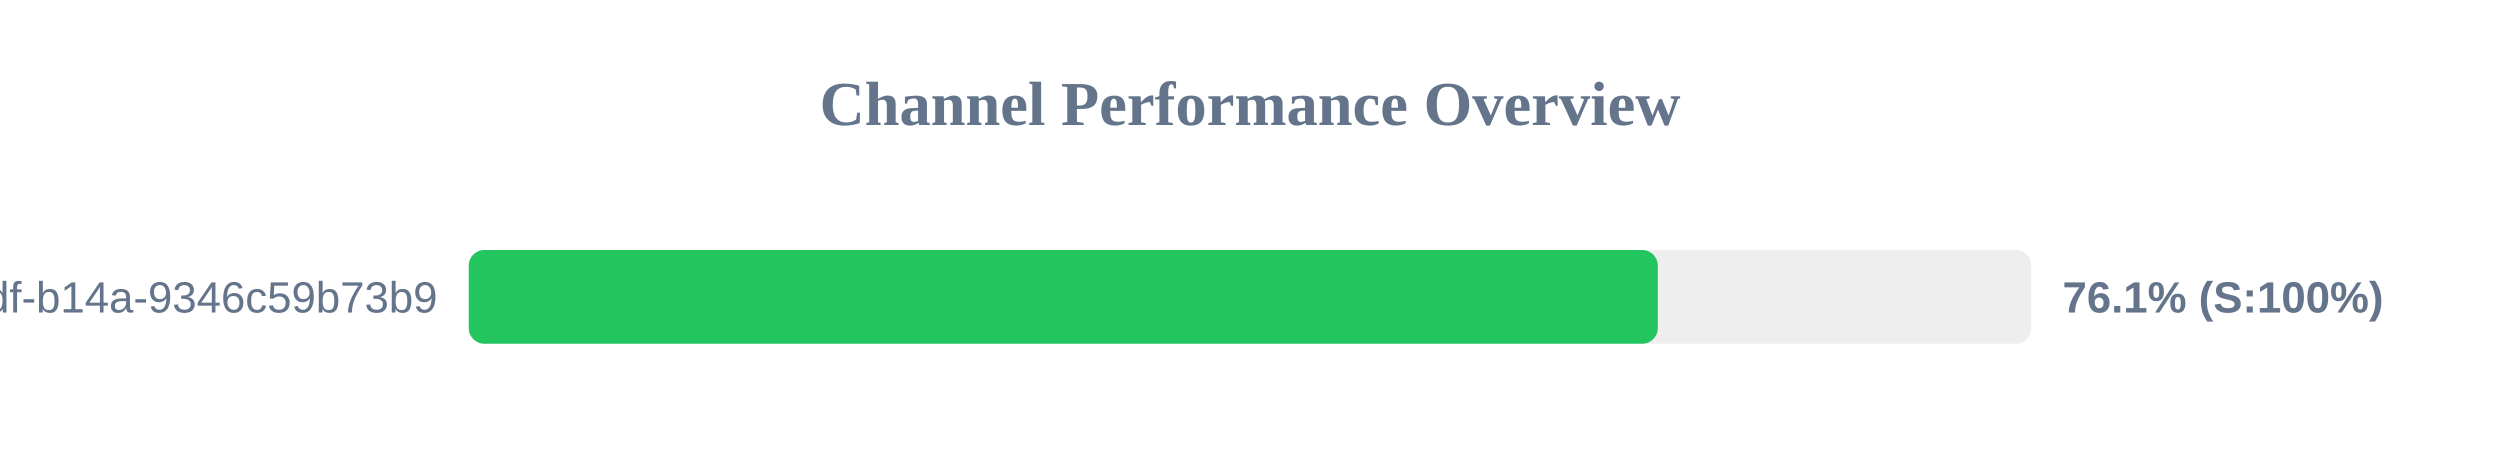
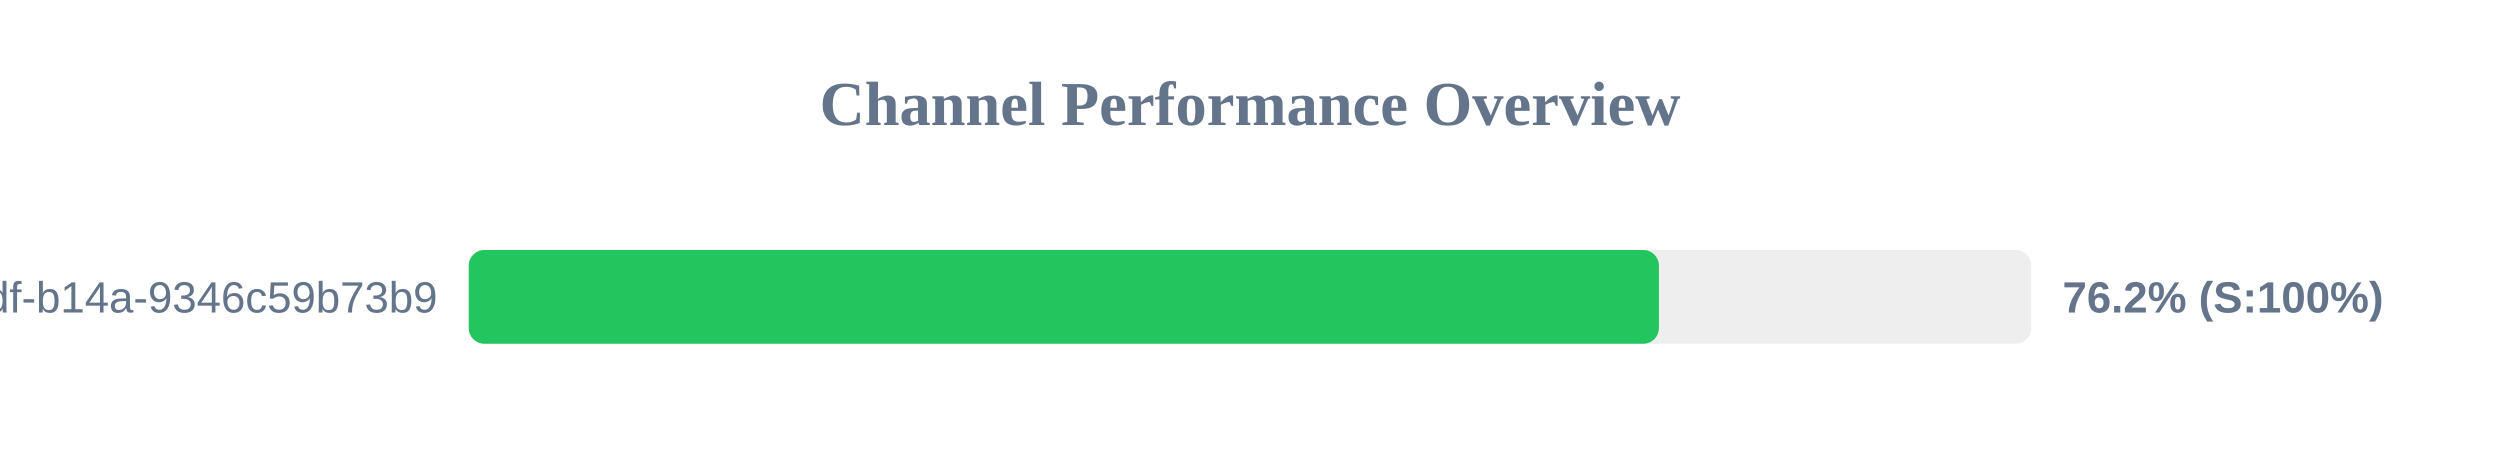
<svg xmlns="http://www.w3.org/2000/svg" width="800" height="150" version="1.1">
  <style>
        .row { font: 14px Arial; fill: #64748b; }
        .score { font: bold 14px Arial; fill: #64748b; }
    </style>
  <text x="400" y="40" text-anchor="middle" font-size="20px" font-weight="bold" fill="#64748b">Channel Performance Overview</text>
  <rect x="150" y="80" width="500" height="30" fill="#eee" rx="5" />
-   <rect x="150" y="80" width="380.5" height="30" fill="#22c55e" rx="5" />
+   <rect x="150" y="80" width="380.85" height="30" fill="#22c55e" rx="5" />
  <text x="140" y="100" text-anchor="end" class="row">?uuid=55ca7a9e-cf90-49df-b14a-9346c59b73b9</text>
-   <text x="660" y="100" text-anchor="start" class="score">76.1% (S:100%)</text>
+   <text x="660" y="100" text-anchor="start" class="score">76.2% (S:100%)</text>
</svg>
